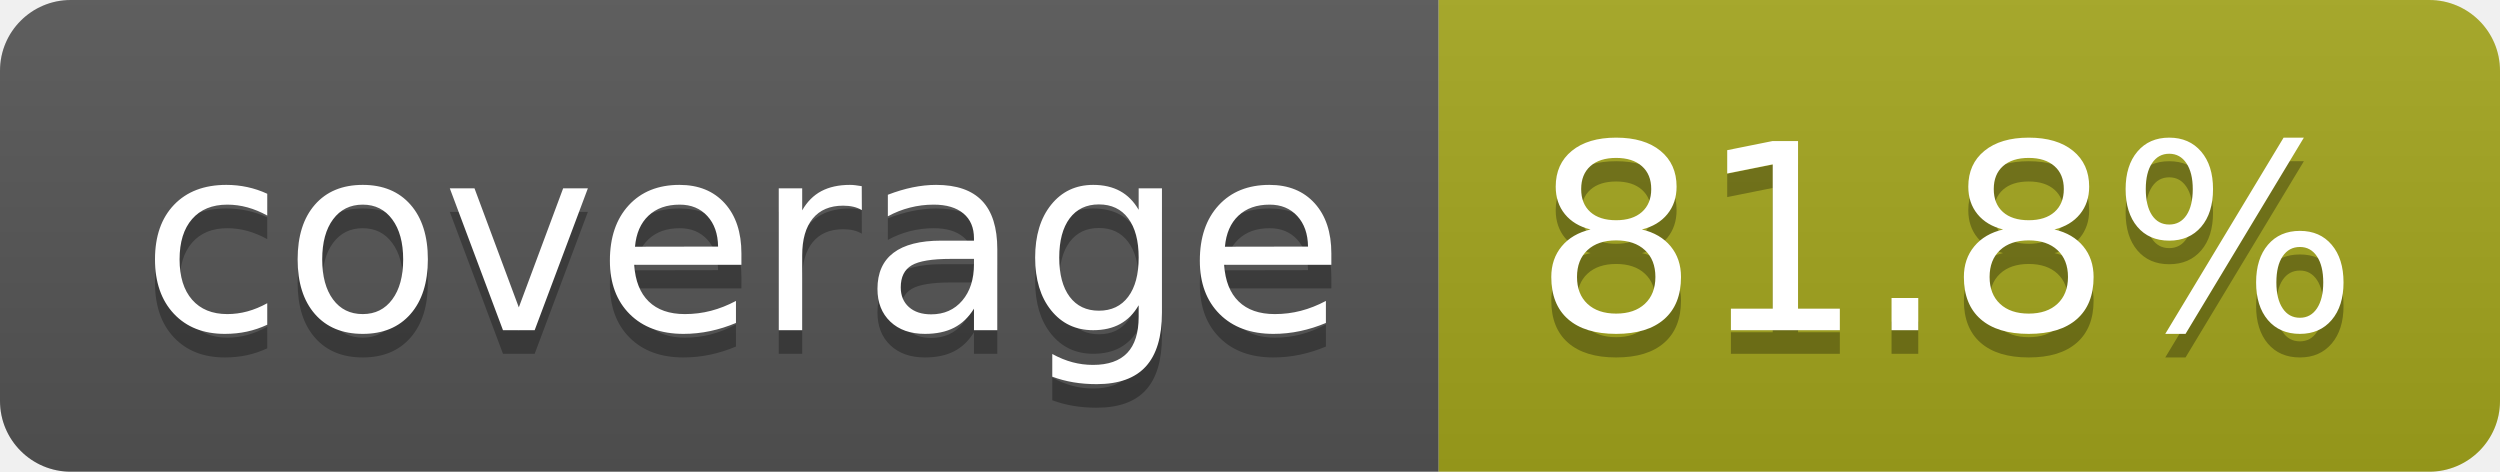
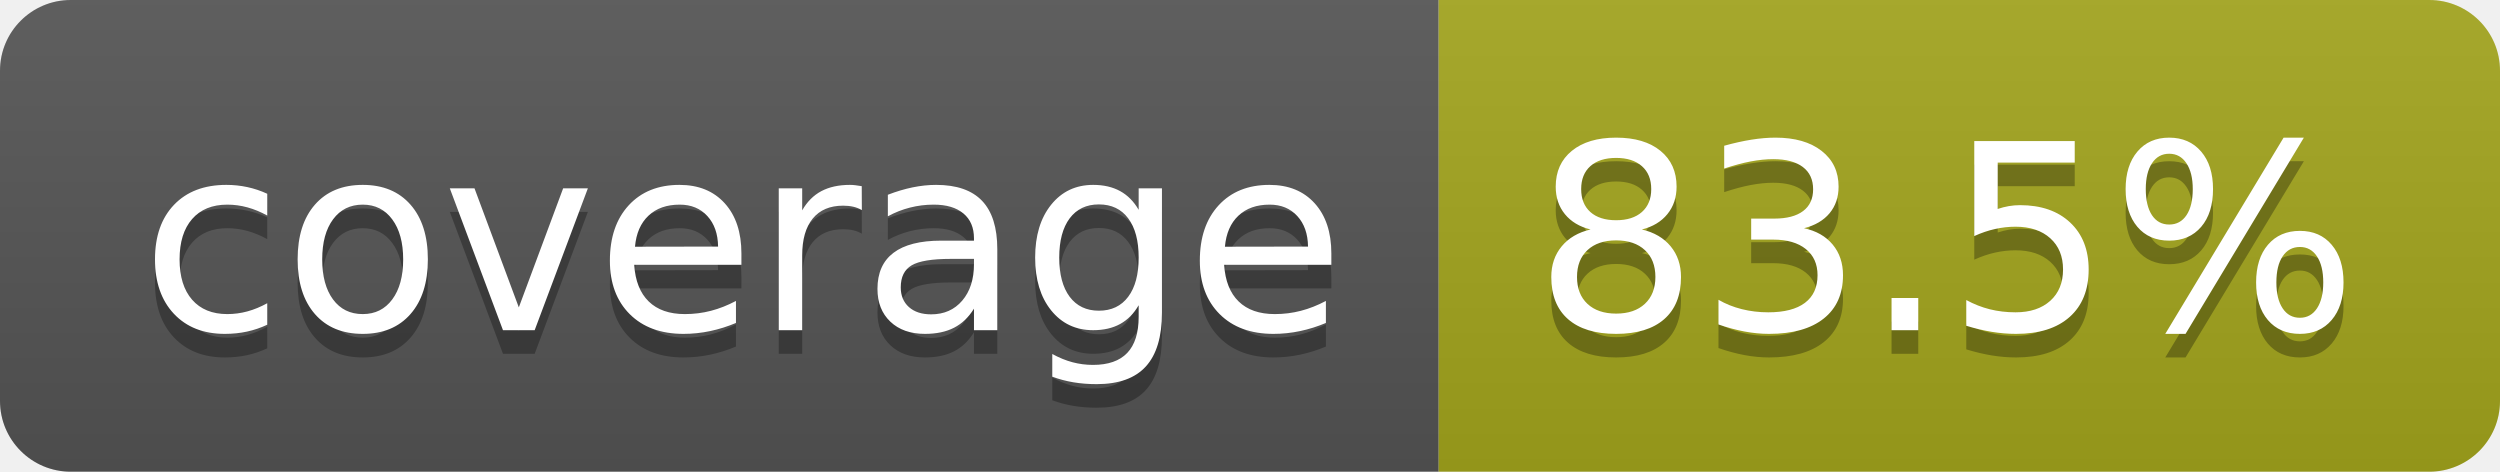
- <svg xmlns="http://www.w3.org/2000/svg" width="106" height="20" role="img" aria-label="coverage: 81.8%">
+ <svg xmlns="http://www.w3.org/2000/svg" width="106" height="20" role="img" aria-label="coverage: 83.5%">
  <linearGradient id="s" x2="0" y2="100%">
    <stop offset="0" stop-color="#bbb" stop-opacity=".1" />
    <stop offset="1" stop-opacity=".1" />
  </linearGradient>
  <clipPath id="r">
    <rect width="106" height="20" rx="3" fill="#fff" />
  </clipPath>
  <g clip-path="url(#r)">
    <rect width="61" height="20" fill="#555" />
    <rect x="61" width="45" height="20" fill="#a4a61d" />
    <rect width="106" height="20" fill="url(#s)" />
  </g>
  <g fill="#fff" text-anchor="middle" font-family="Verdana,Geneva,DejaVu Sans,sans-serif" text-rendering="geometricPrecision" font-size="110">
    <text aria-hidden="true" x="315" y="150" fill="#010101" fill-opacity=".3" transform="scale(.1)" textLength="510">coverage</text>
    <text x="315" y="140" transform="scale(.1)" fill="#fff" textLength="510">coverage</text>
-     <text aria-hidden="true" x="825" y="150" fill="#010101" fill-opacity=".3" transform="scale(.1)" textLength="350">81.8%</text>
-     <text x="825" y="140" transform="scale(.1)" fill="#fff" textLength="350">81.8%</text>
+     <text aria-hidden="true" x="825" y="150" fill="#010101" fill-opacity=".3" transform="scale(.1)" textLength="350">83.5%</text>
+     <text x="825" y="140" transform="scale(.1)" fill="#fff" textLength="350">83.5%</text>
  </g>
</svg>
